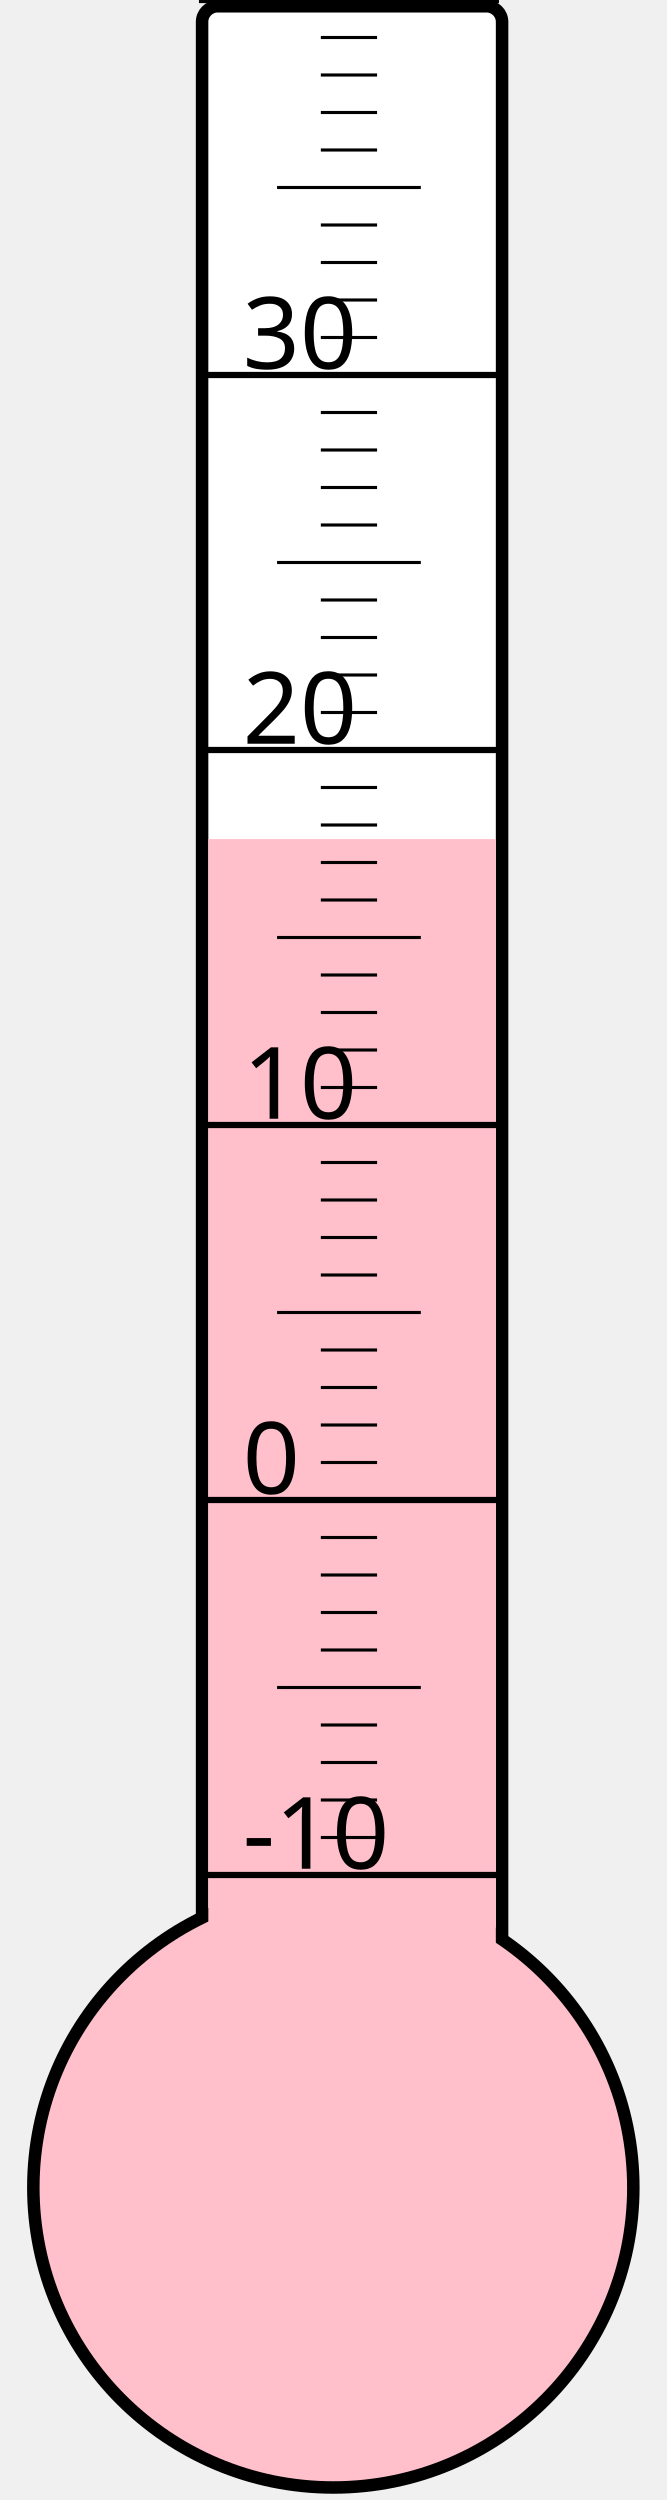
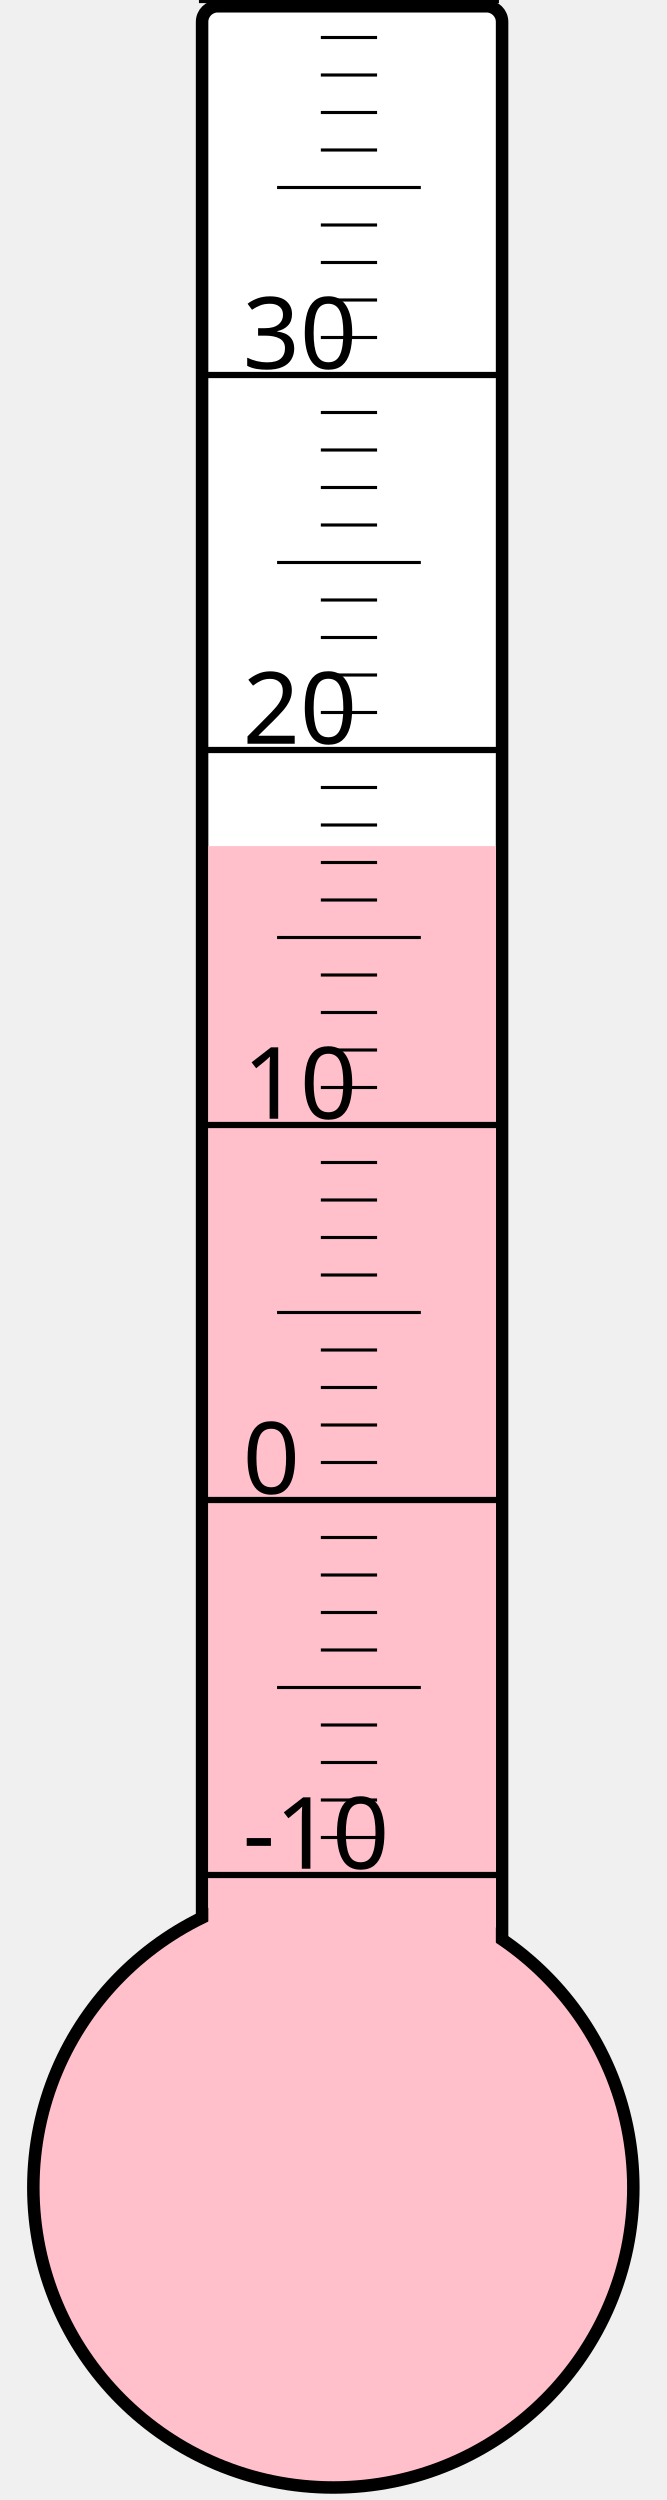
<svg xmlns="http://www.w3.org/2000/svg" width="40px" height="150px" viewBox="0 0 200 800">
  <rect width="200" height="800" x="0" y="0" style="fill: #ffffeb; fill-opacity: 0;" />
  <rect width="96" height="680" x="58" y="2" rx="5" ry="5" style="fill: white; fill-opacity: 1; stroke: black; stroke-width: 4;" />
  <circle cx="100" cy="700" r="96" style="fill: pink; stroke: black; stroke-width: 4;" />
-   <rect width="92" height="431.5" x="60" y="268.5" style="fill: pink; fill-opacity: 1; stroke-width: 0;" />
+   <rect width="92" height="429.25" x="60" y="270.75" style="fill: pink; fill-opacity: 1; stroke-width: 0;" />
  <text x="71" y="598" style="font-family: sans-serif; font-size: 24pt;">-10</text>
  <text x="71" y="478" style="font-family: sans-serif; font-size: 24pt;">0</text>
  <text x="71" y="358" style="font-family: sans-serif; font-size: 24pt;">10</text>
  <text x="71" y="238" style="font-family: sans-serif; font-size: 24pt;">20</text>
  <text x="71" y="118" style="font-family: sans-serif; font-size: 24pt;">30</text>
  <g style="stroke: black;">
    <line x1="57" y1="600" x2="153" y2="600" style="stroke-width: 2;" />
    <line x1="96" y1="588" x2="114" y2="588" style="stroke-width: 1;" />
    <line x1="96" y1="576" x2="114" y2="576" style="stroke-width: 1;" />
    <line x1="96" y1="564" x2="114" y2="564" style="stroke-width: 1;" />
    <line x1="96" y1="552" x2="114" y2="552" style="stroke-width: 1;" />
    <line x1="82" y1="540" x2="128" y2="540" style="stroke-width: 1;" />
    <line x1="96" y1="528" x2="114" y2="528" style="stroke-width: 1;" />
    <line x1="96" y1="516" x2="114" y2="516" style="stroke-width: 1;" />
    <line x1="96" y1="504" x2="114" y2="504" style="stroke-width: 1;" />
    <line x1="96" y1="492" x2="114" y2="492" style="stroke-width: 1;" />
    <line x1="57" y1="480" x2="153" y2="480" style="stroke-width: 2;" />
    <line x1="96" y1="468" x2="114" y2="468" style="stroke-width: 1;" />
    <line x1="96" y1="456" x2="114" y2="456" style="stroke-width: 1;" />
    <line x1="96" y1="444" x2="114" y2="444" style="stroke-width: 1;" />
    <line x1="96" y1="432" x2="114" y2="432" style="stroke-width: 1;" />
    <line x1="82" y1="420" x2="128" y2="420" style="stroke-width: 1;" />
    <line x1="96" y1="408" x2="114" y2="408" style="stroke-width: 1;" />
    <line x1="96" y1="396" x2="114" y2="396" style="stroke-width: 1;" />
    <line x1="96" y1="384" x2="114" y2="384" style="stroke-width: 1;" />
    <line x1="96" y1="372" x2="114" y2="372" style="stroke-width: 1;" />
    <line x1="57" y1="360" x2="153" y2="360" style="stroke-width: 2;" />
    <line x1="96" y1="348" x2="114" y2="348" style="stroke-width: 1;" />
    <line x1="96" y1="336" x2="114" y2="336" style="stroke-width: 1;" />
    <line x1="96" y1="324" x2="114" y2="324" style="stroke-width: 1;" />
    <line x1="96" y1="312" x2="114" y2="312" style="stroke-width: 1;" />
    <line x1="82" y1="300" x2="128" y2="300" style="stroke-width: 1;" />
    <line x1="96" y1="288" x2="114" y2="288" style="stroke-width: 1;" />
    <line x1="96" y1="276" x2="114" y2="276" style="stroke-width: 1;" />
    <line x1="96" y1="264" x2="114" y2="264" style="stroke-width: 1;" />
    <line x1="96" y1="252" x2="114" y2="252" style="stroke-width: 1;" />
    <line x1="57" y1="240" x2="153" y2="240" style="stroke-width: 2;" />
    <line x1="96" y1="228" x2="114" y2="228" style="stroke-width: 1;" />
    <line x1="96" y1="216" x2="114" y2="216" style="stroke-width: 1;" />
    <line x1="96" y1="204" x2="114" y2="204" style="stroke-width: 1;" />
    <line x1="96" y1="192" x2="114" y2="192" style="stroke-width: 1;" />
    <line x1="82" y1="180" x2="128" y2="180" style="stroke-width: 1;" />
    <line x1="96" y1="168" x2="114" y2="168" style="stroke-width: 1;" />
    <line x1="96" y1="156" x2="114" y2="156" style="stroke-width: 1;" />
    <line x1="96" y1="144" x2="114" y2="144" style="stroke-width: 1;" />
    <line x1="96" y1="132" x2="114" y2="132" style="stroke-width: 1;" />
    <line x1="57" y1="120" x2="153" y2="120" style="stroke-width: 2;" />
    <line x1="96" y1="108" x2="114" y2="108" style="stroke-width: 1;" />
    <line x1="96" y1="96" x2="114" y2="96" style="stroke-width: 1;" />
    <line x1="96" y1="84" x2="114" y2="84" style="stroke-width: 1;" />
    <line x1="96" y1="72" x2="114" y2="72" style="stroke-width: 1;" />
    <line x1="82" y1="60" x2="128" y2="60" style="stroke-width: 1;" />
    <line x1="96" y1="48" x2="114" y2="48" style="stroke-width: 1;" />
    <line x1="96" y1="36" x2="114" y2="36" style="stroke-width: 1;" />
    <line x1="96" y1="24" x2="114" y2="24" style="stroke-width: 1;" />
    <line x1="96" y1="12" x2="114" y2="12" style="stroke-width: 1;" />
    <line x1="57" y1="0" x2="153" y2="0" style="stroke-width: 2;" />
  </g>
</svg>
